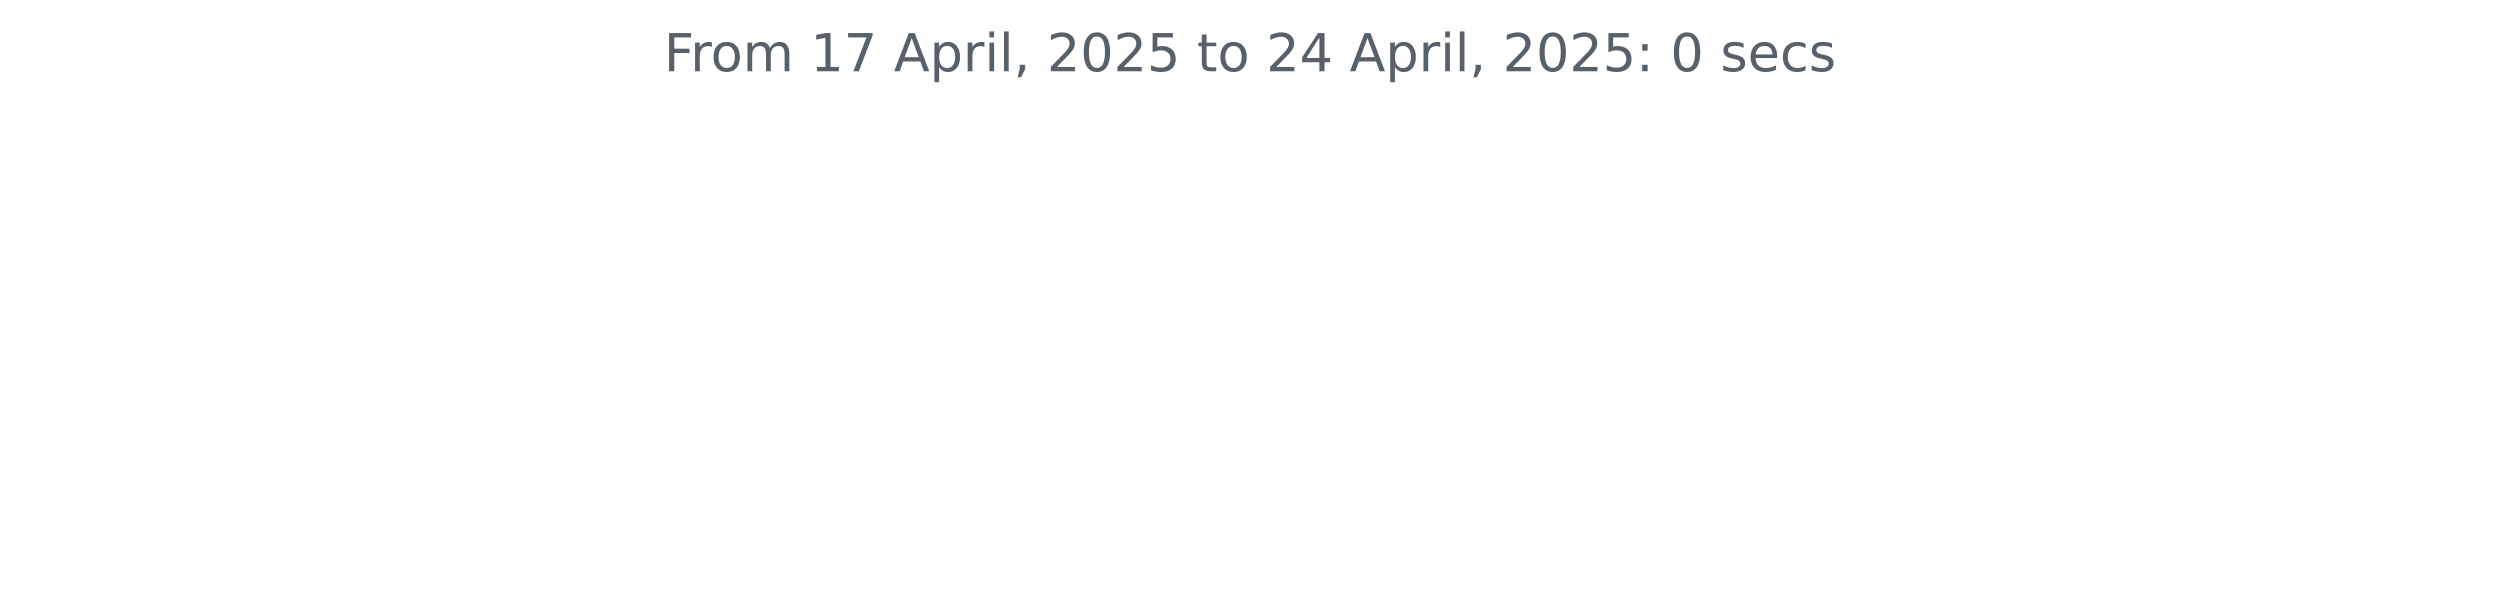
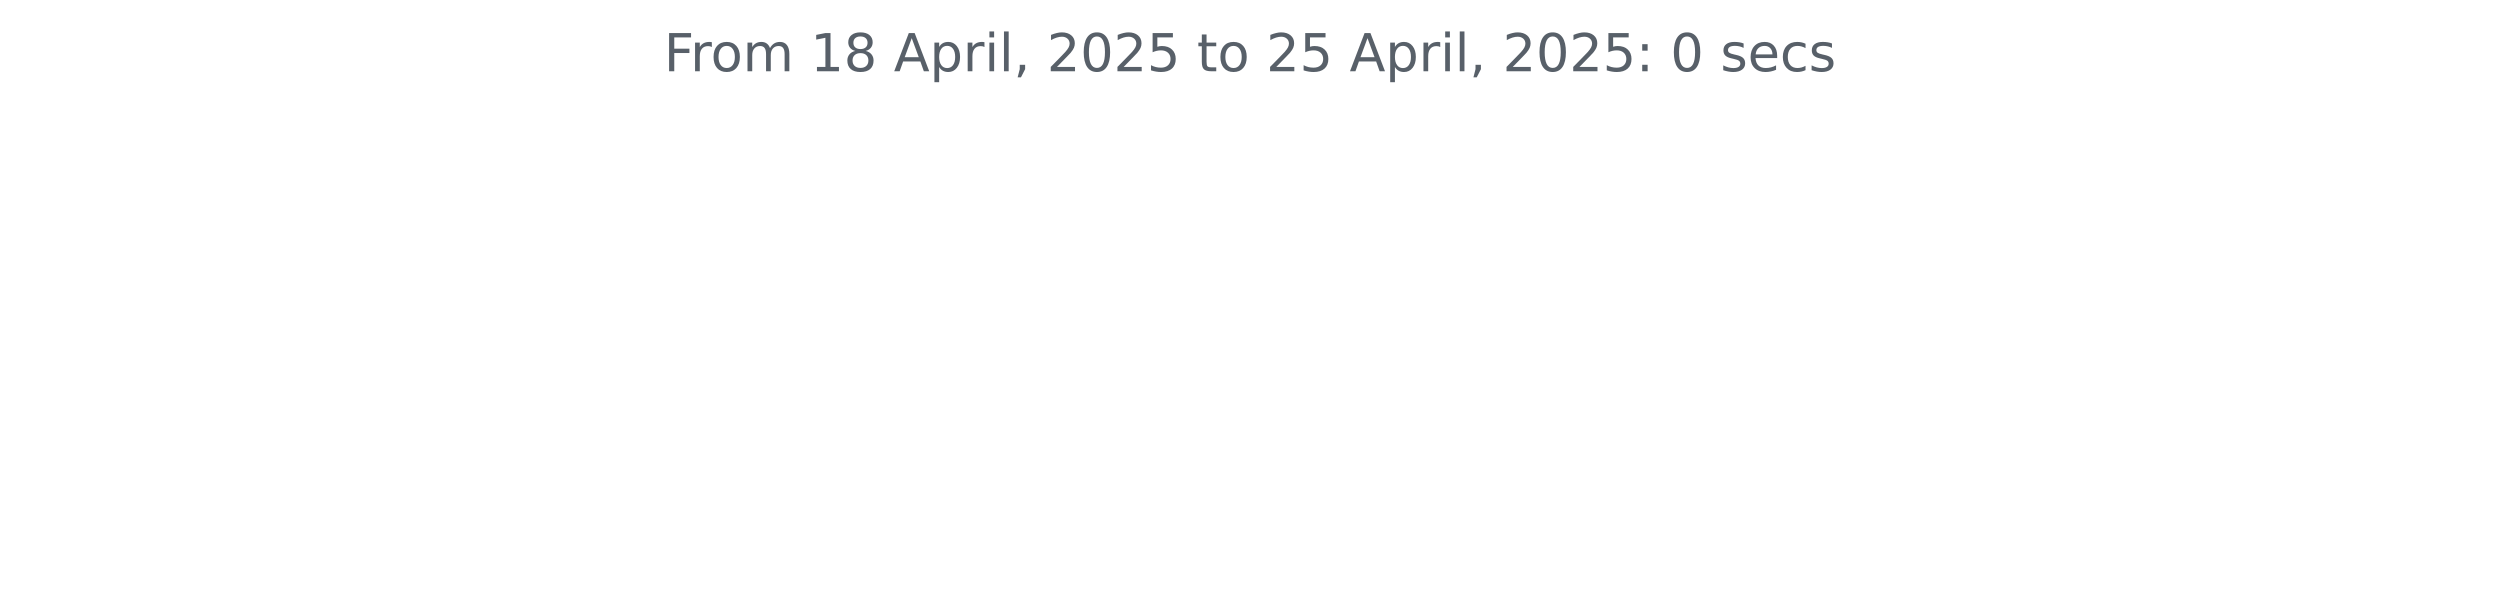
<svg xmlns="http://www.w3.org/2000/svg" xmlns:xlink="http://www.w3.org/1999/xlink" width="572.4pt" height="140.398pt" viewBox="0 0 572.4 140.398" version="1.1">
  <defs>
    <style type="text/css">*{stroke-linejoin: round; stroke-linecap: butt}</style>
  </defs>
  <g id="figure_1">
    <g id="patch_1">
      <path d="M 0 140.398  L 572.4 140.398  L 572.4 0  L 0 0  L 0 140.398  z " style="fill: none" />
    </g>
    <g id="axes_1">
      <g id="matplotlib.axis_1" />
      <g id="matplotlib.axis_2" />
      <g id="text_1">
        <g style="fill: #586069" transform="translate(152.0194 16.31812) scale(0.12 -0.12)">
          <defs>
            <path id="DejaVuSans-46" d="M 628 4666  L 3309 4666  L 3309 4134  L 1259 4134  L 1259 2759  L 3109 2759  L 3109 2228  L 1259 2228  L 1259 0  L 628 0  L 628 4666  z " transform="scale(0.015625)" />
            <path id="DejaVuSans-72" d="M 2631 2963  Q 2534 3019 2420 3045  Q 2306 3072 2169 3072  Q 1681 3072 1420 2755  Q 1159 2438 1159 1844  L 1159 0  L 581 0  L 581 3500  L 1159 3500  L 1159 2956  Q 1341 3275 1631 3429  Q 1922 3584 2338 3584  Q 2397 3584 2469 3576  Q 2541 3569 2628 3553  L 2631 2963  z " transform="scale(0.015625)" />
            <path id="DejaVuSans-6f" d="M 1959 3097  Q 1497 3097 1228 2736  Q 959 2375 959 1747  Q 959 1119 1226 758  Q 1494 397 1959 397  Q 2419 397 2687 759  Q 2956 1122 2956 1747  Q 2956 2369 2687 2733  Q 2419 3097 1959 3097  z M 1959 3584  Q 2709 3584 3137 3096  Q 3566 2609 3566 1747  Q 3566 888 3137 398  Q 2709 -91 1959 -91  Q 1206 -91 779 398  Q 353 888 353 1747  Q 353 2609 779 3096  Q 1206 3584 1959 3584  z " transform="scale(0.015625)" />
            <path id="DejaVuSans-6d" d="M 3328 2828  Q 3544 3216 3844 3400  Q 4144 3584 4550 3584  Q 5097 3584 5394 3201  Q 5691 2819 5691 2113  L 5691 0  L 5113 0  L 5113 2094  Q 5113 2597 4934 2840  Q 4756 3084 4391 3084  Q 3944 3084 3684 2787  Q 3425 2491 3425 1978  L 3425 0  L 2847 0  L 2847 2094  Q 2847 2600 2669 2842  Q 2491 3084 2119 3084  Q 1678 3084 1418 2786  Q 1159 2488 1159 1978  L 1159 0  L 581 0  L 581 3500  L 1159 3500  L 1159 2956  Q 1356 3278 1631 3431  Q 1906 3584 2284 3584  Q 2666 3584 2933 3390  Q 3200 3197 3328 2828  z " transform="scale(0.015625)" />
            <path id="DejaVuSans-20" transform="scale(0.015625)" />
            <path id="DejaVuSans-31" d="M 794 531  L 1825 531  L 1825 4091  L 703 3866  L 703 4441  L 1819 4666  L 2450 4666  L 2450 531  L 3481 531  L 3481 0  L 794 0  L 794 531  z " transform="scale(0.015625)" />
-             <path id="DejaVuSans-37" d="M 525 4666  L 3525 4666  L 3525 4397  L 1831 0  L 1172 0  L 2766 4134  L 525 4134  L 525 4666  z " transform="scale(0.015625)" />
+             <path id="DejaVuSans-38" d="M 2034 2216  Q 1584 2216 1326 1975  Q 1069 1734 1069 1313  Q 1069 891 1326 650  Q 1584 409 2034 409  Q 2484 409 2743 651  Q 3003 894 3003 1313  Q 3003 1734 2745 1975  Q 2488 2216 2034 2216  z M 1403 2484  Q 997 2584 770 2862  Q 544 3141 544 3541  Q 544 4100 942 4425  Q 1341 4750 2034 4750  Q 2731 4750 3128 4425  Q 3525 4100 3525 3541  Q 3525 3141 3298 2862  Q 3072 2584 2669 2484  Q 3125 2378 3379 2068  Q 3634 1759 3634 1313  Q 3634 634 3220 271  Q 2806 -91 2034 -91  Q 1263 -91 848 271  Q 434 634 434 1313  Q 434 1759 690 2068  Q 947 2378 1403 2484  z M 1172 3481  Q 1172 3119 1398 2916  Q 1625 2713 2034 2713  Q 2441 2713 2670 2916  Q 2900 3119 2900 3481  Q 2900 3844 2670 4047  Q 2441 4250 2034 4250  Q 1625 4250 1398 4047  Q 1172 3844 1172 3481  z " transform="scale(0.015625)" />
            <path id="DejaVuSans-41" d="M 2188 4044  L 1331 1722  L 3047 1722  L 2188 4044  z M 1831 4666  L 2547 4666  L 4325 0  L 3669 0  L 3244 1197  L 1141 1197  L 716 0  L 50 0  L 1831 4666  z " transform="scale(0.015625)" />
            <path id="DejaVuSans-70" d="M 1159 525  L 1159 -1331  L 581 -1331  L 581 3500  L 1159 3500  L 1159 2969  Q 1341 3281 1617 3432  Q 1894 3584 2278 3584  Q 2916 3584 3314 3078  Q 3713 2572 3713 1747  Q 3713 922 3314 415  Q 2916 -91 2278 -91  Q 1894 -91 1617 61  Q 1341 213 1159 525  z M 3116 1747  Q 3116 2381 2855 2742  Q 2594 3103 2138 3103  Q 1681 3103 1420 2742  Q 1159 2381 1159 1747  Q 1159 1113 1420 752  Q 1681 391 2138 391  Q 2594 391 2855 752  Q 3116 1113 3116 1747  z " transform="scale(0.015625)" />
            <path id="DejaVuSans-69" d="M 603 3500  L 1178 3500  L 1178 0  L 603 0  L 603 3500  z M 603 4863  L 1178 4863  L 1178 4134  L 603 4134  L 603 4863  z " transform="scale(0.015625)" />
            <path id="DejaVuSans-6c" d="M 603 4863  L 1178 4863  L 1178 0  L 603 0  L 603 4863  z " transform="scale(0.015625)" />
            <path id="DejaVuSans-2c" d="M 750 794  L 1409 794  L 1409 256  L 897 -744  L 494 -744  L 750 256  L 750 794  z " transform="scale(0.015625)" />
            <path id="DejaVuSans-32" d="M 1228 531  L 3431 531  L 3431 0  L 469 0  L 469 531  Q 828 903 1448 1529  Q 2069 2156 2228 2338  Q 2531 2678 2651 2914  Q 2772 3150 2772 3378  Q 2772 3750 2511 3984  Q 2250 4219 1831 4219  Q 1534 4219 1204 4116  Q 875 4013 500 3803  L 500 4441  Q 881 4594 1212 4672  Q 1544 4750 1819 4750  Q 2544 4750 2975 4387  Q 3406 4025 3406 3419  Q 3406 3131 3298 2873  Q 3191 2616 2906 2266  Q 2828 2175 2409 1742  Q 1991 1309 1228 531  z " transform="scale(0.015625)" />
            <path id="DejaVuSans-30" d="M 2034 4250  Q 1547 4250 1301 3770  Q 1056 3291 1056 2328  Q 1056 1369 1301 889  Q 1547 409 2034 409  Q 2525 409 2770 889  Q 3016 1369 3016 2328  Q 3016 3291 2770 3770  Q 2525 4250 2034 4250  z M 2034 4750  Q 2819 4750 3233 4129  Q 3647 3509 3647 2328  Q 3647 1150 3233 529  Q 2819 -91 2034 -91  Q 1250 -91 836 529  Q 422 1150 422 2328  Q 422 3509 836 4129  Q 1250 4750 2034 4750  z " transform="scale(0.015625)" />
            <path id="DejaVuSans-35" d="M 691 4666  L 3169 4666  L 3169 4134  L 1269 4134  L 1269 2991  Q 1406 3038 1543 3061  Q 1681 3084 1819 3084  Q 2600 3084 3056 2656  Q 3513 2228 3513 1497  Q 3513 744 3044 326  Q 2575 -91 1722 -91  Q 1428 -91 1123 -41  Q 819 9 494 109  L 494 744  Q 775 591 1075 516  Q 1375 441 1709 441  Q 2250 441 2565 725  Q 2881 1009 2881 1497  Q 2881 1984 2565 2268  Q 2250 2553 1709 2553  Q 1456 2553 1204 2497  Q 953 2441 691 2322  L 691 4666  z " transform="scale(0.015625)" />
            <path id="DejaVuSans-74" d="M 1172 4494  L 1172 3500  L 2356 3500  L 2356 3053  L 1172 3053  L 1172 1153  Q 1172 725 1289 603  Q 1406 481 1766 481  L 2356 481  L 2356 0  L 1766 0  Q 1100 0 847 248  Q 594 497 594 1153  L 594 3053  L 172 3053  L 172 3500  L 594 3500  L 594 4494  L 1172 4494  z " transform="scale(0.015625)" />
-             <path id="DejaVuSans-34" d="M 2419 4116  L 825 1625  L 2419 1625  L 2419 4116  z M 2253 4666  L 3047 4666  L 3047 1625  L 3713 1625  L 3713 1100  L 3047 1100  L 3047 0  L 2419 0  L 2419 1100  L 313 1100  L 313 1709  L 2253 4666  z " transform="scale(0.015625)" />
            <path id="DejaVuSans-3a" d="M 750 794  L 1409 794  L 1409 0  L 750 0  L 750 794  z M 750 3309  L 1409 3309  L 1409 2516  L 750 2516  L 750 3309  z " transform="scale(0.015625)" />
            <path id="DejaVuSans-73" d="M 2834 3397  L 2834 2853  Q 2591 2978 2328 3040  Q 2066 3103 1784 3103  Q 1356 3103 1142 2972  Q 928 2841 928 2578  Q 928 2378 1081 2264  Q 1234 2150 1697 2047  L 1894 2003  Q 2506 1872 2764 1633  Q 3022 1394 3022 966  Q 3022 478 2636 193  Q 2250 -91 1575 -91  Q 1294 -91 989 -36  Q 684 19 347 128  L 347 722  Q 666 556 975 473  Q 1284 391 1588 391  Q 1994 391 2212 530  Q 2431 669 2431 922  Q 2431 1156 2273 1281  Q 2116 1406 1581 1522  L 1381 1569  Q 847 1681 609 1914  Q 372 2147 372 2553  Q 372 3047 722 3315  Q 1072 3584 1716 3584  Q 2034 3584 2315 3537  Q 2597 3491 2834 3397  z " transform="scale(0.015625)" />
            <path id="DejaVuSans-65" d="M 3597 1894  L 3597 1613  L 953 1613  Q 991 1019 1311 708  Q 1631 397 2203 397  Q 2534 397 2845 478  Q 3156 559 3463 722  L 3463 178  Q 3153 47 2828 -22  Q 2503 -91 2169 -91  Q 1331 -91 842 396  Q 353 884 353 1716  Q 353 2575 817 3079  Q 1281 3584 2069 3584  Q 2775 3584 3186 3129  Q 3597 2675 3597 1894  z M 3022 2063  Q 3016 2534 2758 2815  Q 2500 3097 2075 3097  Q 1594 3097 1305 2825  Q 1016 2553 972 2059  L 3022 2063  z " transform="scale(0.015625)" />
            <path id="DejaVuSans-63" d="M 3122 3366  L 3122 2828  Q 2878 2963 2633 3030  Q 2388 3097 2138 3097  Q 1578 3097 1268 2742  Q 959 2388 959 1747  Q 959 1106 1268 751  Q 1578 397 2138 397  Q 2388 397 2633 464  Q 2878 531 3122 666  L 3122 134  Q 2881 22 2623 -34  Q 2366 -91 2075 -91  Q 1284 -91 818 406  Q 353 903 353 1747  Q 353 2603 823 3093  Q 1294 3584 2113 3584  Q 2378 3584 2631 3529  Q 2884 3475 3122 3366  z " transform="scale(0.015625)" />
          </defs>
          <use xlink:href="#DejaVuSans-46" />
          <use xlink:href="#DejaVuSans-72" x="50.27" />
          <use xlink:href="#DejaVuSans-6f" x="89.133" />
          <use xlink:href="#DejaVuSans-6d" x="150.314" />
          <use xlink:href="#DejaVuSans-20" x="247.727" />
          <use xlink:href="#DejaVuSans-31" x="279.514" />
-           <use xlink:href="#DejaVuSans-37" x="343.137" />
+           <use xlink:href="#DejaVuSans-38" x="343.137" />
          <use xlink:href="#DejaVuSans-20" x="406.76" />
          <use xlink:href="#DejaVuSans-41" x="438.547" />
          <use xlink:href="#DejaVuSans-70" x="506.955" />
          <use xlink:href="#DejaVuSans-72" x="570.432" />
          <use xlink:href="#DejaVuSans-69" x="611.545" />
          <use xlink:href="#DejaVuSans-6c" x="639.328" />
          <use xlink:href="#DejaVuSans-2c" x="667.111" />
          <use xlink:href="#DejaVuSans-20" x="698.898" />
          <use xlink:href="#DejaVuSans-32" x="730.686" />
          <use xlink:href="#DejaVuSans-30" x="794.309" />
          <use xlink:href="#DejaVuSans-32" x="857.932" />
          <use xlink:href="#DejaVuSans-35" x="921.555" />
          <use xlink:href="#DejaVuSans-20" x="985.178" />
          <use xlink:href="#DejaVuSans-74" x="1016.965" />
          <use xlink:href="#DejaVuSans-6f" x="1056.174" />
          <use xlink:href="#DejaVuSans-20" x="1117.355" />
          <use xlink:href="#DejaVuSans-32" x="1149.143" />
-           <use xlink:href="#DejaVuSans-34" x="1212.766" />
+           <use xlink:href="#DejaVuSans-35" x="1212.766" />
          <use xlink:href="#DejaVuSans-20" x="1276.389" />
          <use xlink:href="#DejaVuSans-41" x="1308.176" />
          <use xlink:href="#DejaVuSans-70" x="1376.584" />
          <use xlink:href="#DejaVuSans-72" x="1440.061" />
          <use xlink:href="#DejaVuSans-69" x="1481.174" />
          <use xlink:href="#DejaVuSans-6c" x="1508.957" />
          <use xlink:href="#DejaVuSans-2c" x="1536.74" />
          <use xlink:href="#DejaVuSans-20" x="1568.527" />
          <use xlink:href="#DejaVuSans-32" x="1600.314" />
          <use xlink:href="#DejaVuSans-30" x="1663.938" />
          <use xlink:href="#DejaVuSans-32" x="1727.561" />
          <use xlink:href="#DejaVuSans-35" x="1791.184" />
          <use xlink:href="#DejaVuSans-3a" x="1854.807" />
          <use xlink:href="#DejaVuSans-20" x="1888.498" />
          <use xlink:href="#DejaVuSans-30" x="1920.285" />
          <use xlink:href="#DejaVuSans-20" x="1983.908" />
          <use xlink:href="#DejaVuSans-73" x="2015.695" />
          <use xlink:href="#DejaVuSans-65" x="2067.795" />
          <use xlink:href="#DejaVuSans-63" x="2129.318" />
          <use xlink:href="#DejaVuSans-73" x="2184.299" />
        </g>
      </g>
    </g>
  </g>
</svg>
